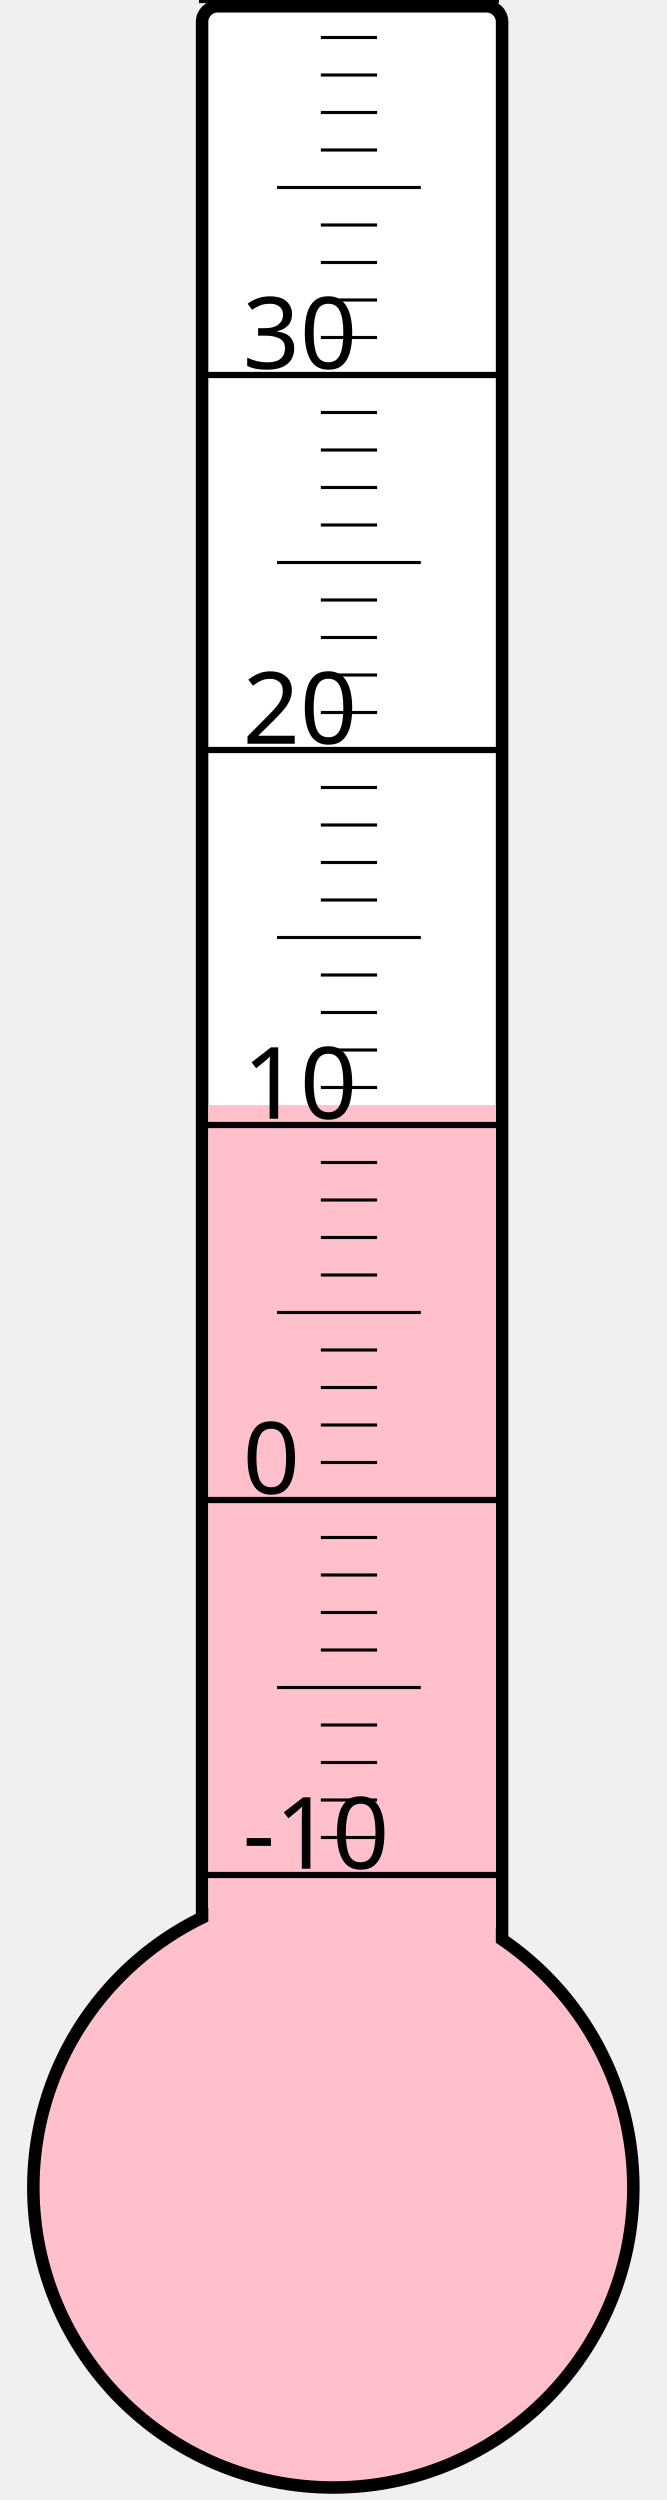
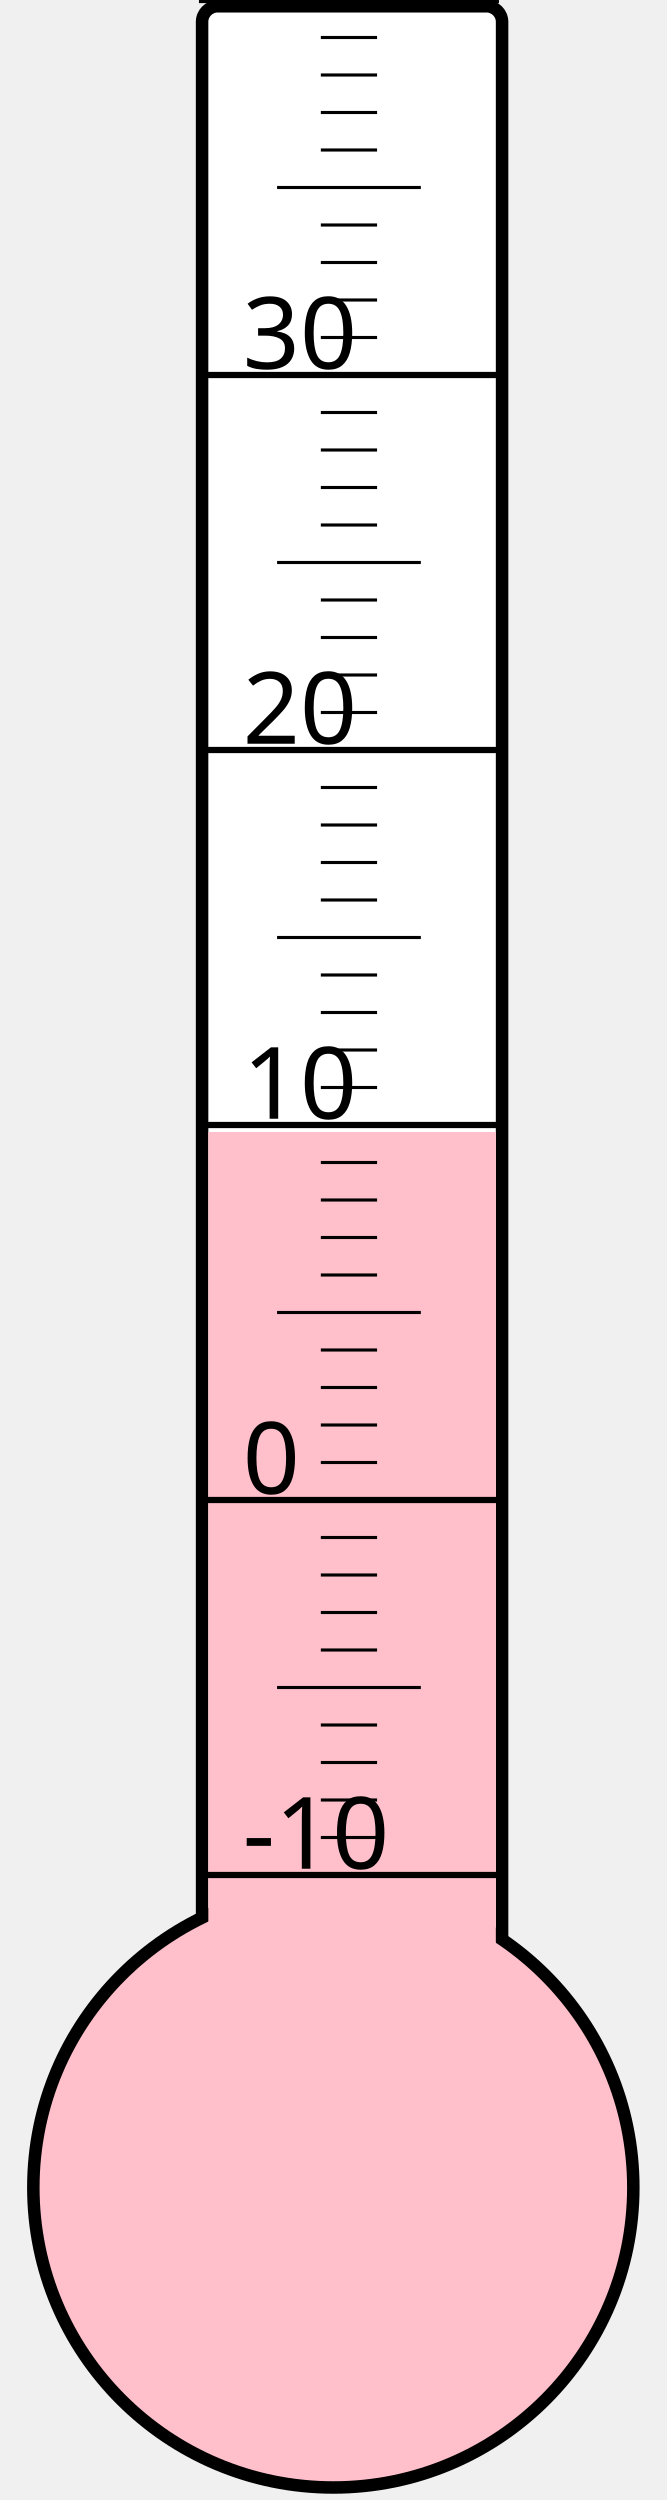
<svg xmlns="http://www.w3.org/2000/svg" width="40px" height="150px" viewBox="0 0 200 800">
  <rect width="200" height="800" x="0" y="0" style="fill: #ffffeb; fill-opacity: 0;" />
  <rect width="96" height="680" x="58" y="2" rx="5" ry="5" style="fill: white; fill-opacity: 1; stroke: black; stroke-width: 4;" />
  <circle cx="100" cy="700" r="96" style="fill: pink; stroke: black; stroke-width: 4;" />
-   <rect width="92" height="346.375" x="60" y="353.625" style="fill: pink; fill-opacity: 1; stroke-width: 0;" />
+   <rect width="92" height="337.75" x="60" y="362.25" style="fill: pink; fill-opacity: 1; stroke-width: 0;" />
  <text x="71" y="598" style="font-family: sans-serif; font-size: 24pt;">-10</text>
  <text x="71" y="478" style="font-family: sans-serif; font-size: 24pt;">0</text>
  <text x="71" y="358" style="font-family: sans-serif; font-size: 24pt;">10</text>
  <text x="71" y="238" style="font-family: sans-serif; font-size: 24pt;">20</text>
  <text x="71" y="118" style="font-family: sans-serif; font-size: 24pt;">30</text>
  <g style="stroke: black;">
    <line x1="57" y1="600" x2="153" y2="600" style="stroke-width: 2;" />
    <line x1="96" y1="588" x2="114" y2="588" style="stroke-width: 1;" />
    <line x1="96" y1="576" x2="114" y2="576" style="stroke-width: 1;" />
    <line x1="96" y1="564" x2="114" y2="564" style="stroke-width: 1;" />
    <line x1="96" y1="552" x2="114" y2="552" style="stroke-width: 1;" />
    <line x1="82" y1="540" x2="128" y2="540" style="stroke-width: 1;" />
    <line x1="96" y1="528" x2="114" y2="528" style="stroke-width: 1;" />
    <line x1="96" y1="516" x2="114" y2="516" style="stroke-width: 1;" />
    <line x1="96" y1="504" x2="114" y2="504" style="stroke-width: 1;" />
    <line x1="96" y1="492" x2="114" y2="492" style="stroke-width: 1;" />
    <line x1="57" y1="480" x2="153" y2="480" style="stroke-width: 2;" />
    <line x1="96" y1="468" x2="114" y2="468" style="stroke-width: 1;" />
    <line x1="96" y1="456" x2="114" y2="456" style="stroke-width: 1;" />
    <line x1="96" y1="444" x2="114" y2="444" style="stroke-width: 1;" />
    <line x1="96" y1="432" x2="114" y2="432" style="stroke-width: 1;" />
    <line x1="82" y1="420" x2="128" y2="420" style="stroke-width: 1;" />
    <line x1="96" y1="408" x2="114" y2="408" style="stroke-width: 1;" />
    <line x1="96" y1="396" x2="114" y2="396" style="stroke-width: 1;" />
    <line x1="96" y1="384" x2="114" y2="384" style="stroke-width: 1;" />
    <line x1="96" y1="372" x2="114" y2="372" style="stroke-width: 1;" />
    <line x1="57" y1="360" x2="153" y2="360" style="stroke-width: 2;" />
    <line x1="96" y1="348" x2="114" y2="348" style="stroke-width: 1;" />
    <line x1="96" y1="336" x2="114" y2="336" style="stroke-width: 1;" />
    <line x1="96" y1="324" x2="114" y2="324" style="stroke-width: 1;" />
    <line x1="96" y1="312" x2="114" y2="312" style="stroke-width: 1;" />
    <line x1="82" y1="300" x2="128" y2="300" style="stroke-width: 1;" />
    <line x1="96" y1="288" x2="114" y2="288" style="stroke-width: 1;" />
    <line x1="96" y1="276" x2="114" y2="276" style="stroke-width: 1;" />
    <line x1="96" y1="264" x2="114" y2="264" style="stroke-width: 1;" />
    <line x1="96" y1="252" x2="114" y2="252" style="stroke-width: 1;" />
    <line x1="57" y1="240" x2="153" y2="240" style="stroke-width: 2;" />
    <line x1="96" y1="228" x2="114" y2="228" style="stroke-width: 1;" />
    <line x1="96" y1="216" x2="114" y2="216" style="stroke-width: 1;" />
    <line x1="96" y1="204" x2="114" y2="204" style="stroke-width: 1;" />
    <line x1="96" y1="192" x2="114" y2="192" style="stroke-width: 1;" />
    <line x1="82" y1="180" x2="128" y2="180" style="stroke-width: 1;" />
    <line x1="96" y1="168" x2="114" y2="168" style="stroke-width: 1;" />
    <line x1="96" y1="156" x2="114" y2="156" style="stroke-width: 1;" />
    <line x1="96" y1="144" x2="114" y2="144" style="stroke-width: 1;" />
    <line x1="96" y1="132" x2="114" y2="132" style="stroke-width: 1;" />
    <line x1="57" y1="120" x2="153" y2="120" style="stroke-width: 2;" />
    <line x1="96" y1="108" x2="114" y2="108" style="stroke-width: 1;" />
    <line x1="96" y1="96" x2="114" y2="96" style="stroke-width: 1;" />
    <line x1="96" y1="84" x2="114" y2="84" style="stroke-width: 1;" />
    <line x1="96" y1="72" x2="114" y2="72" style="stroke-width: 1;" />
    <line x1="82" y1="60" x2="128" y2="60" style="stroke-width: 1;" />
    <line x1="96" y1="48" x2="114" y2="48" style="stroke-width: 1;" />
    <line x1="96" y1="36" x2="114" y2="36" style="stroke-width: 1;" />
    <line x1="96" y1="24" x2="114" y2="24" style="stroke-width: 1;" />
    <line x1="96" y1="12" x2="114" y2="12" style="stroke-width: 1;" />
    <line x1="57" y1="0" x2="153" y2="0" style="stroke-width: 2;" />
  </g>
</svg>
